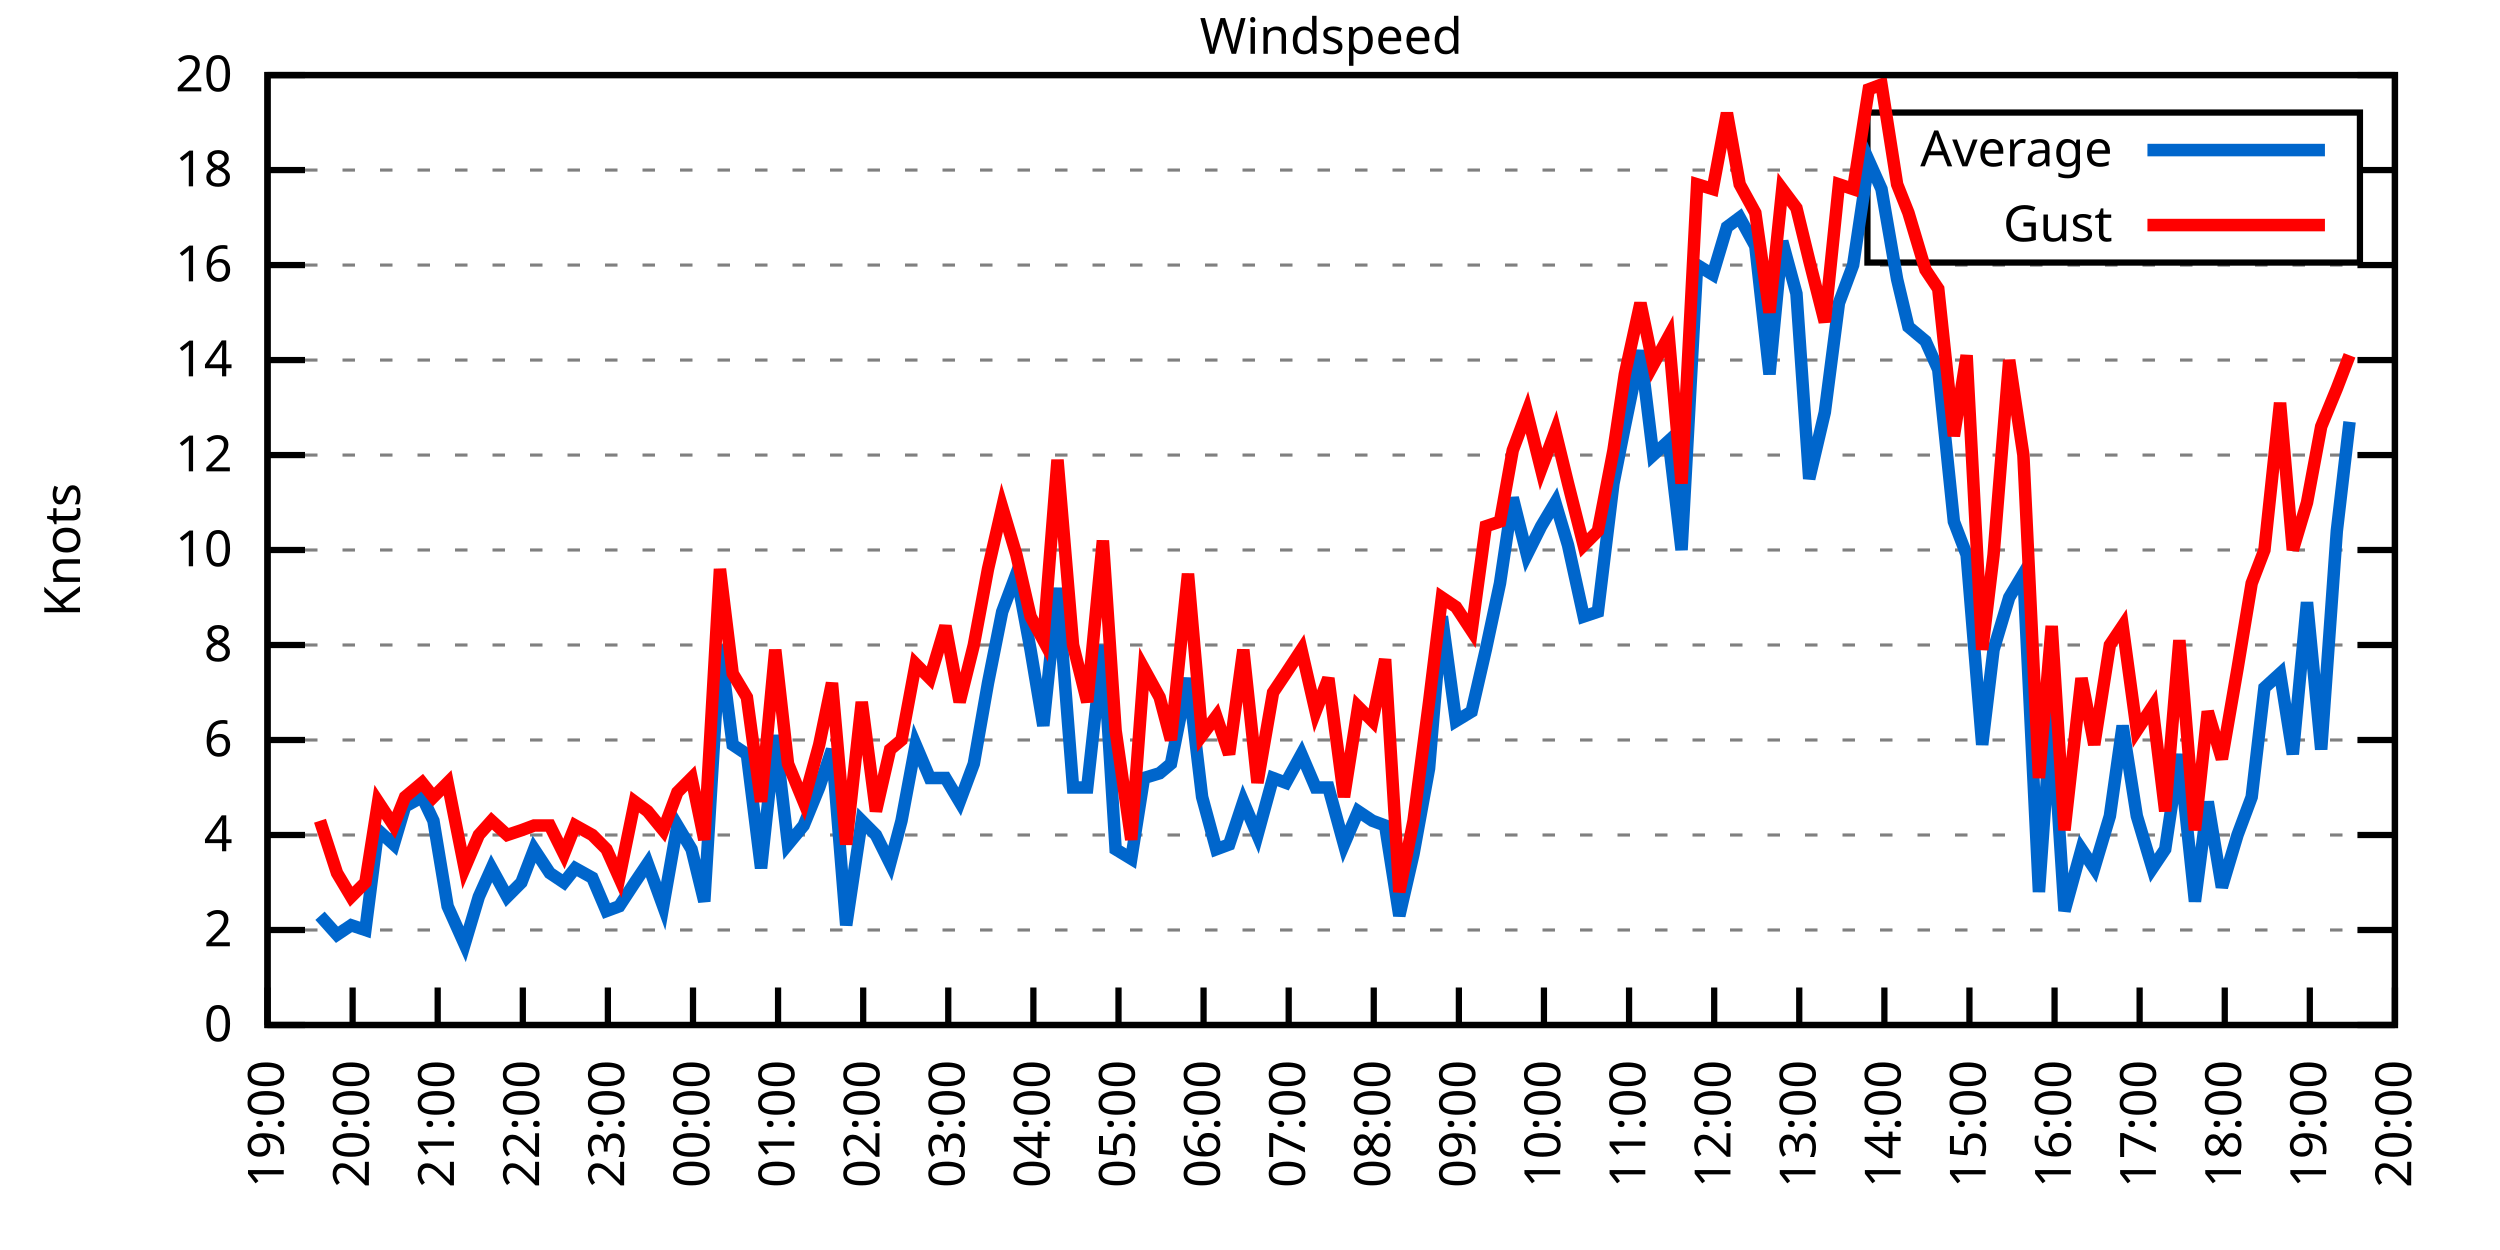
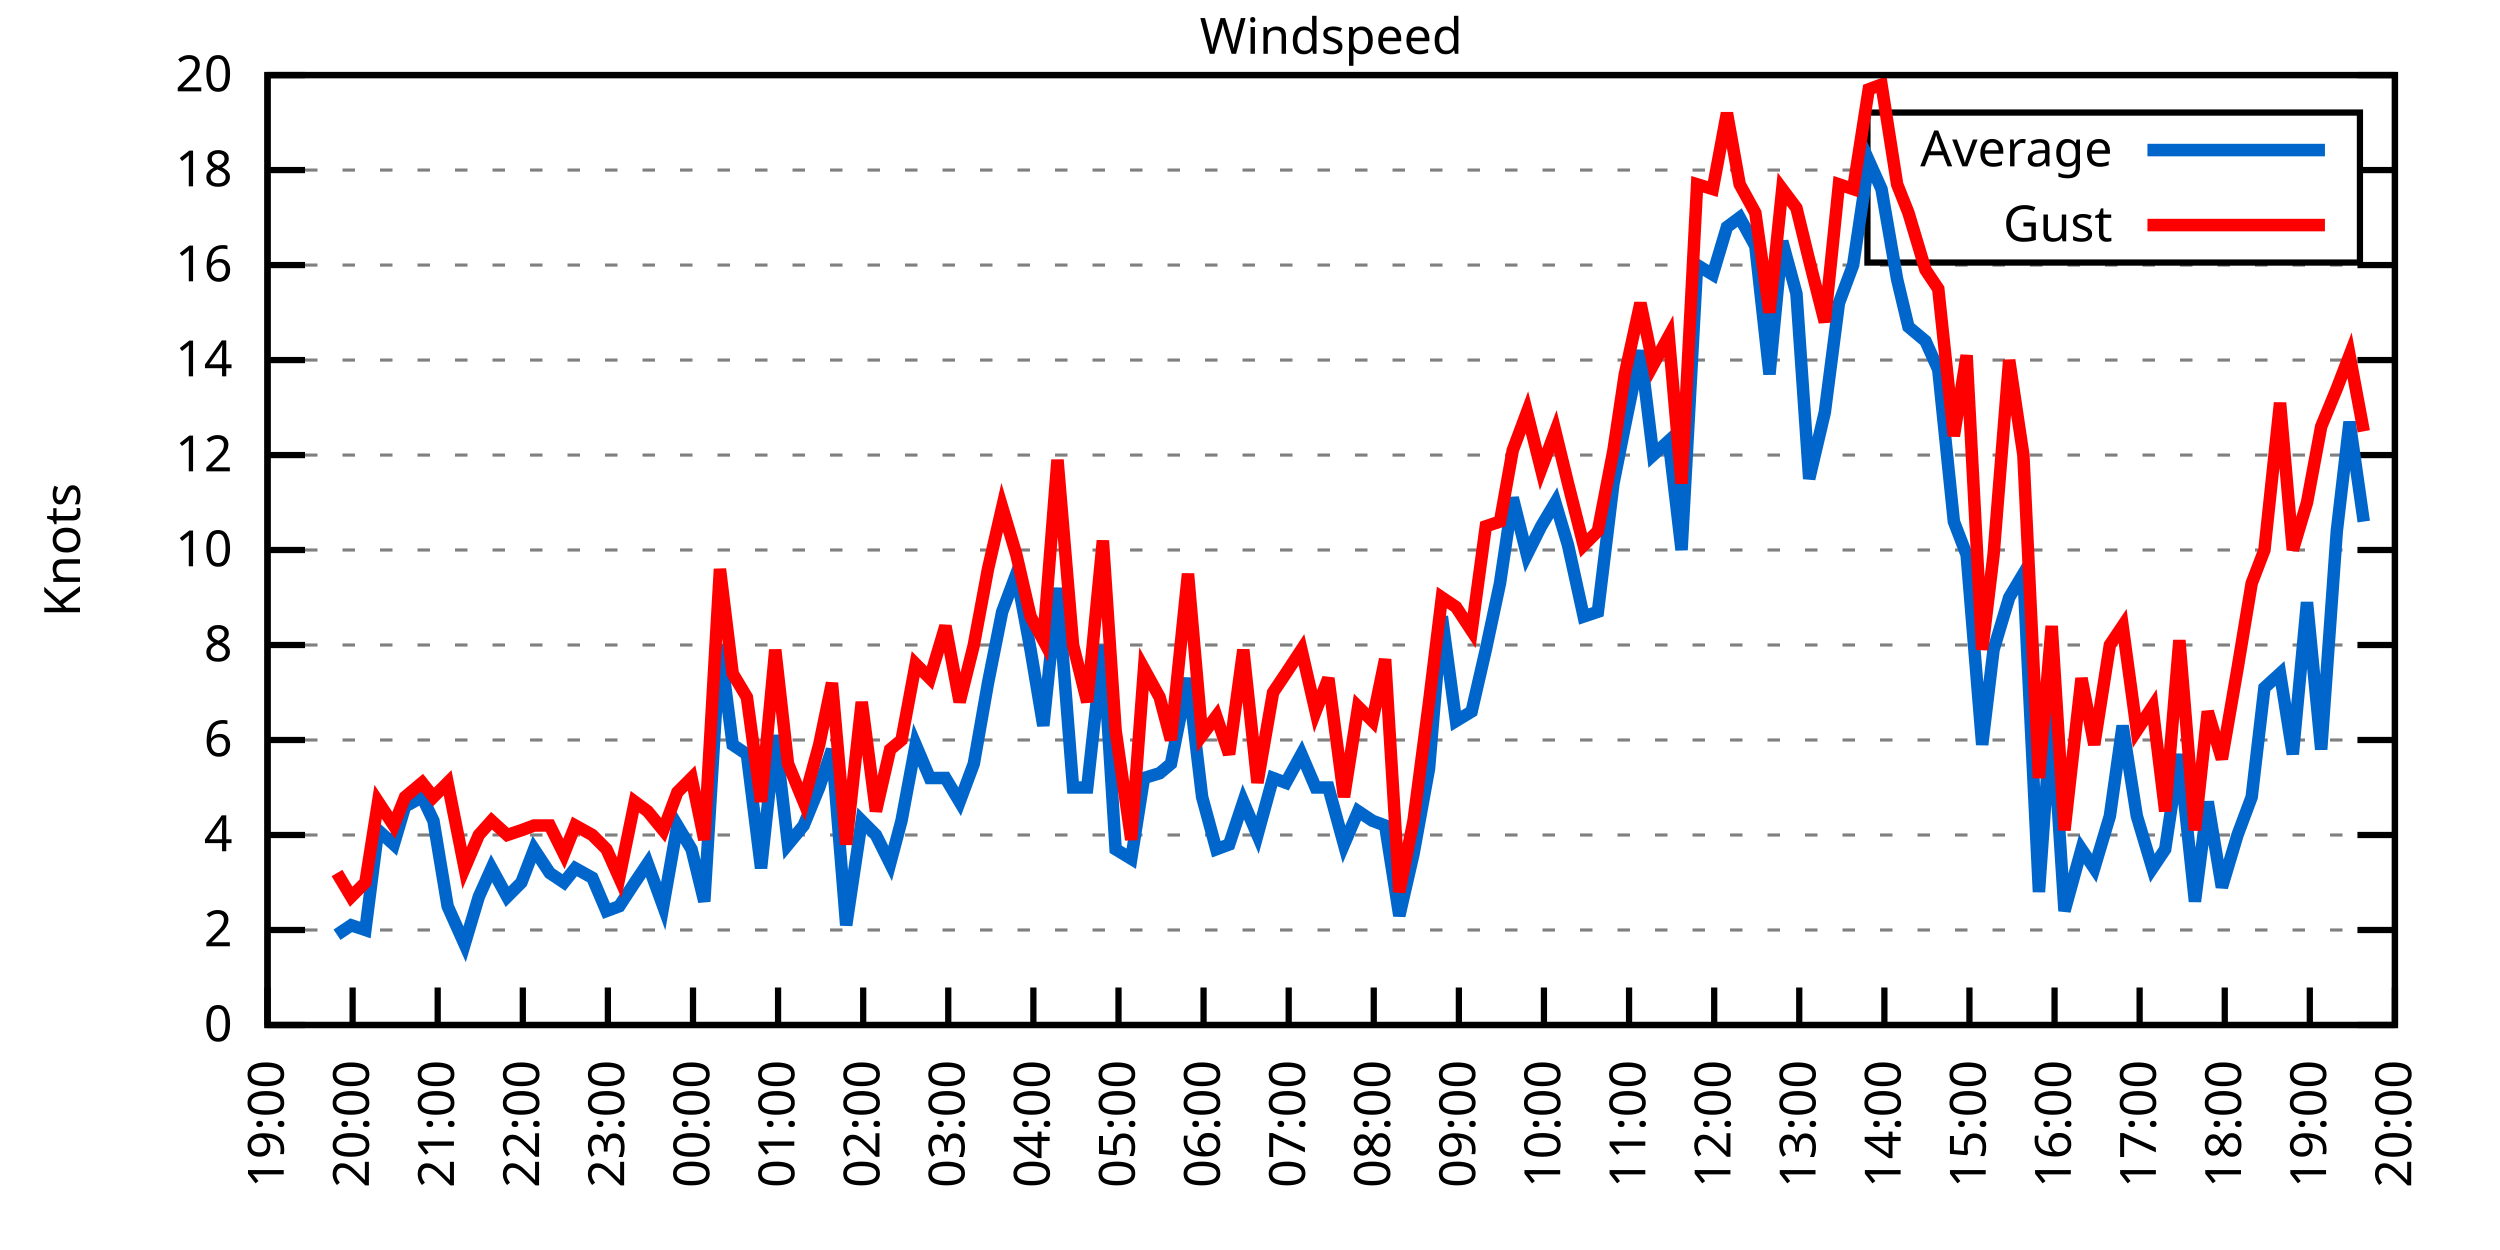
<svg xmlns="http://www.w3.org/2000/svg" xmlns:xlink="http://www.w3.org/1999/xlink" width="400" height="200" viewBox="0 0 400 200">
  <g id="gnuplot_canvas">
    <rect x="0" y="0" width="400" height="200" fill="none" />
    <defs>
      <circle id="gpDot" r="0.5" stroke-width="0.5" stroke="currentColor" />
      <path id="gpPt0" stroke-width="0.333" stroke="currentColor" d="M-1,0 h2 M0,-1 v2" />
      <path id="gpPt1" stroke-width="0.333" stroke="currentColor" d="M-1,-1 L1,1 M1,-1 L-1,1" />
      <path id="gpPt2" stroke-width="0.333" stroke="currentColor" d="M-1,0 L1,0 M0,-1 L0,1 M-1,-1 L1,1 M-1,1 L1,-1" />
      <rect id="gpPt3" stroke-width="0.333" stroke="currentColor" x="-1" y="-1" width="2" height="2" />
      <rect id="gpPt4" stroke-width="0.333" stroke="currentColor" fill="currentColor" x="-1" y="-1" width="2" height="2" />
      <circle id="gpPt5" stroke-width="0.333" stroke="currentColor" cx="0" cy="0" r="1" />
      <use xlink:href="#gpPt5" id="gpPt6" fill="currentColor" stroke="none" />
      <path id="gpPt7" stroke-width="0.333" stroke="currentColor" d="M0,-1.33 L-1.33,0.67 L1.33,0.67 z" />
      <use xlink:href="#gpPt7" id="gpPt8" fill="currentColor" stroke="none" />
      <use xlink:href="#gpPt7" id="gpPt9" stroke="currentColor" transform="rotate(180)" />
      <use xlink:href="#gpPt9" id="gpPt10" fill="currentColor" stroke="none" />
      <use xlink:href="#gpPt3" id="gpPt11" stroke="currentColor" transform="rotate(45)" />
      <use xlink:href="#gpPt11" id="gpPt12" fill="currentColor" stroke="none" />
      <path id="gpPt13" stroke-width="0.333" stroke="currentColor" d="M0,1.330 L1.265,0.411 L0.782,-1.067 L-0.782,-1.076 L-1.265,0.411 z" />
      <use xlink:href="#gpPt13" id="gpPt14" fill="currentColor" stroke="none" />
      <filter id="textbox" filterUnits="objectBoundingBox" x="0" y="0" height="1" width="1">
        <feFlood flood-color="white" flood-opacity="1" result="bgnd" />
        <feComposite in="SourceGraphic" in2="bgnd" operator="atop" />
      </filter>
      <filter id="greybox" filterUnits="objectBoundingBox" x="0" y="0" height="1" width="1">
        <feFlood flood-color="lightgrey" flood-opacity="1" result="grey" />
        <feComposite in="SourceGraphic" in2="grey" operator="atop" />
      </filter>
    </defs>
    <g fill="none" color="white" stroke="currentColor" stroke-width="1.00" stroke-linecap="butt" stroke-linejoin="miter">
</g>
    <g fill="none" color="black" stroke="currentColor" stroke-width="1.00" stroke-linecap="butt" stroke-linejoin="miter">
      <g stroke="none" shape-rendering="crispEdges">
        <polygon fill="rgb(255, 255, 255)" points="42.80,164.00 383.18,164.00 383.18,12.02 42.80,12.02 " />
      </g>
    </g>
    <g fill="none" color="black" stroke="currentColor" stroke-width="1.00" stroke-linecap="butt" stroke-linejoin="miter">
</g>
    <g fill="none" color="black" stroke="black" stroke-width="0.50" stroke-linecap="butt" stroke-linejoin="miter">
</g>
    <g fill="none" color="gray" stroke="currentColor" stroke-width="0.50" stroke-linecap="butt" stroke-linejoin="miter">
      <path stroke="gray" stroke-dasharray="2,4" class="gridline" d="M42.80,164.00 L383.19,164.00  " />
    </g>
    <g fill="none" color="gray" stroke="gray" stroke-width="1.00" stroke-linecap="butt" stroke-linejoin="miter">
</g>
    <g fill="none" color="black" stroke="currentColor" stroke-width="1.00" stroke-linecap="butt" stroke-linejoin="miter">
      <path stroke="black" d="M42.80,164.00 L48.80,164.00 M383.19,164.00 L377.19,164.00  " />
      <g transform="translate(37.20,166.60)" stroke="none" fill="black" font-family="Sans" font-size="8.00" text-anchor="end">
        <text>
          <tspan font-family="Sans"> 0</tspan>
        </text>
      </g>
    </g>
    <g fill="none" color="black" stroke="currentColor" stroke-width="1.00" stroke-linecap="butt" stroke-linejoin="miter">
</g>
    <g fill="none" color="black" stroke="black" stroke-width="0.50" stroke-linecap="butt" stroke-linejoin="miter">
</g>
    <g fill="none" color="gray" stroke="currentColor" stroke-width="0.50" stroke-linecap="butt" stroke-linejoin="miter">
      <path stroke="gray" stroke-dasharray="2,4" class="gridline" d="M42.80,148.80 L383.19,148.80  " />
    </g>
    <g fill="none" color="gray" stroke="gray" stroke-width="1.00" stroke-linecap="butt" stroke-linejoin="miter">
</g>
    <g fill="none" color="black" stroke="currentColor" stroke-width="1.00" stroke-linecap="butt" stroke-linejoin="miter">
      <path stroke="black" d="M42.80,148.80 L48.80,148.80 M383.19,148.80 L377.19,148.80  " />
      <g transform="translate(37.20,151.40)" stroke="none" fill="black" font-family="Sans" font-size="8.00" text-anchor="end">
        <text>
          <tspan font-family="Sans"> 2</tspan>
        </text>
      </g>
    </g>
    <g fill="none" color="black" stroke="currentColor" stroke-width="1.00" stroke-linecap="butt" stroke-linejoin="miter">
</g>
    <g fill="none" color="black" stroke="black" stroke-width="0.50" stroke-linecap="butt" stroke-linejoin="miter">
</g>
    <g fill="none" color="gray" stroke="currentColor" stroke-width="0.50" stroke-linecap="butt" stroke-linejoin="miter">
      <path stroke="gray" stroke-dasharray="2,4" class="gridline" d="M42.80,133.60 L383.19,133.60  " />
    </g>
    <g fill="none" color="gray" stroke="gray" stroke-width="1.00" stroke-linecap="butt" stroke-linejoin="miter">
</g>
    <g fill="none" color="black" stroke="currentColor" stroke-width="1.00" stroke-linecap="butt" stroke-linejoin="miter">
      <path stroke="black" d="M42.80,133.60 L48.80,133.60 M383.19,133.60 L377.19,133.60  " />
      <g transform="translate(37.20,136.20)" stroke="none" fill="black" font-family="Sans" font-size="8.00" text-anchor="end">
        <text>
          <tspan font-family="Sans"> 4</tspan>
        </text>
      </g>
    </g>
    <g fill="none" color="black" stroke="currentColor" stroke-width="1.00" stroke-linecap="butt" stroke-linejoin="miter">
</g>
    <g fill="none" color="black" stroke="black" stroke-width="0.50" stroke-linecap="butt" stroke-linejoin="miter">
</g>
    <g fill="none" color="gray" stroke="currentColor" stroke-width="0.50" stroke-linecap="butt" stroke-linejoin="miter">
      <path stroke="gray" stroke-dasharray="2,4" class="gridline" d="M42.80,118.40 L383.19,118.40  " />
    </g>
    <g fill="none" color="gray" stroke="gray" stroke-width="1.00" stroke-linecap="butt" stroke-linejoin="miter">
</g>
    <g fill="none" color="black" stroke="currentColor" stroke-width="1.00" stroke-linecap="butt" stroke-linejoin="miter">
      <path stroke="black" d="M42.80,118.40 L48.80,118.40 M383.19,118.40 L377.19,118.40  " />
      <g transform="translate(37.20,121.00)" stroke="none" fill="black" font-family="Sans" font-size="8.00" text-anchor="end">
        <text>
          <tspan font-family="Sans"> 6</tspan>
        </text>
      </g>
    </g>
    <g fill="none" color="black" stroke="currentColor" stroke-width="1.00" stroke-linecap="butt" stroke-linejoin="miter">
</g>
    <g fill="none" color="black" stroke="black" stroke-width="0.50" stroke-linecap="butt" stroke-linejoin="miter">
</g>
    <g fill="none" color="gray" stroke="currentColor" stroke-width="0.50" stroke-linecap="butt" stroke-linejoin="miter">
      <path stroke="gray" stroke-dasharray="2,4" class="gridline" d="M42.80,103.20 L383.19,103.20  " />
    </g>
    <g fill="none" color="gray" stroke="gray" stroke-width="1.00" stroke-linecap="butt" stroke-linejoin="miter">
</g>
    <g fill="none" color="black" stroke="currentColor" stroke-width="1.00" stroke-linecap="butt" stroke-linejoin="miter">
      <path stroke="black" d="M42.80,103.20 L48.80,103.20 M383.19,103.20 L377.19,103.20  " />
      <g transform="translate(37.20,105.80)" stroke="none" fill="black" font-family="Sans" font-size="8.00" text-anchor="end">
        <text>
          <tspan font-family="Sans"> 8</tspan>
        </text>
      </g>
    </g>
    <g fill="none" color="black" stroke="currentColor" stroke-width="1.00" stroke-linecap="butt" stroke-linejoin="miter">
</g>
    <g fill="none" color="black" stroke="black" stroke-width="0.50" stroke-linecap="butt" stroke-linejoin="miter">
</g>
    <g fill="none" color="gray" stroke="currentColor" stroke-width="0.50" stroke-linecap="butt" stroke-linejoin="miter">
      <path stroke="gray" stroke-dasharray="2,4" class="gridline" d="M42.80,88.00 L383.19,88.00  " />
    </g>
    <g fill="none" color="gray" stroke="gray" stroke-width="1.00" stroke-linecap="butt" stroke-linejoin="miter">
</g>
    <g fill="none" color="black" stroke="currentColor" stroke-width="1.00" stroke-linecap="butt" stroke-linejoin="miter">
      <path stroke="black" d="M42.80,88.00 L48.80,88.00 M383.19,88.00 L377.19,88.00  " />
      <g transform="translate(37.20,90.60)" stroke="none" fill="black" font-family="Sans" font-size="8.00" text-anchor="end">
        <text>
          <tspan font-family="Sans"> 10</tspan>
        </text>
      </g>
    </g>
    <g fill="none" color="black" stroke="currentColor" stroke-width="1.00" stroke-linecap="butt" stroke-linejoin="miter">
</g>
    <g fill="none" color="black" stroke="black" stroke-width="0.50" stroke-linecap="butt" stroke-linejoin="miter">
</g>
    <g fill="none" color="gray" stroke="currentColor" stroke-width="0.50" stroke-linecap="butt" stroke-linejoin="miter">
      <path stroke="gray" stroke-dasharray="2,4" class="gridline" d="M42.80,72.81 L383.19,72.81  " />
    </g>
    <g fill="none" color="gray" stroke="gray" stroke-width="1.00" stroke-linecap="butt" stroke-linejoin="miter">
</g>
    <g fill="none" color="black" stroke="currentColor" stroke-width="1.00" stroke-linecap="butt" stroke-linejoin="miter">
      <path stroke="black" d="M42.80,72.81 L48.80,72.81 M383.19,72.81 L377.19,72.81  " />
      <g transform="translate(37.20,75.41)" stroke="none" fill="black" font-family="Sans" font-size="8.00" text-anchor="end">
        <text>
          <tspan font-family="Sans"> 12</tspan>
        </text>
      </g>
    </g>
    <g fill="none" color="black" stroke="currentColor" stroke-width="1.00" stroke-linecap="butt" stroke-linejoin="miter">
</g>
    <g fill="none" color="black" stroke="black" stroke-width="0.50" stroke-linecap="butt" stroke-linejoin="miter">
</g>
    <g fill="none" color="gray" stroke="currentColor" stroke-width="0.50" stroke-linecap="butt" stroke-linejoin="miter">
      <path stroke="gray" stroke-dasharray="2,4" class="gridline" d="M42.80,57.61 L383.19,57.61  " />
    </g>
    <g fill="none" color="gray" stroke="gray" stroke-width="1.00" stroke-linecap="butt" stroke-linejoin="miter">
</g>
    <g fill="none" color="black" stroke="currentColor" stroke-width="1.00" stroke-linecap="butt" stroke-linejoin="miter">
      <path stroke="black" d="M42.80,57.61 L48.80,57.61 M383.19,57.61 L377.19,57.61  " />
      <g transform="translate(37.20,60.21)" stroke="none" fill="black" font-family="Sans" font-size="8.00" text-anchor="end">
        <text>
          <tspan font-family="Sans"> 14</tspan>
        </text>
      </g>
    </g>
    <g fill="none" color="black" stroke="currentColor" stroke-width="1.00" stroke-linecap="butt" stroke-linejoin="miter">
</g>
    <g fill="none" color="black" stroke="black" stroke-width="0.50" stroke-linecap="butt" stroke-linejoin="miter">
</g>
    <g fill="none" color="gray" stroke="currentColor" stroke-width="0.50" stroke-linecap="butt" stroke-linejoin="miter">
      <path stroke="gray" stroke-dasharray="2,4" class="gridline" d="M42.80,42.41 L383.19,42.41  " />
    </g>
    <g fill="none" color="gray" stroke="gray" stroke-width="1.00" stroke-linecap="butt" stroke-linejoin="miter">
</g>
    <g fill="none" color="black" stroke="currentColor" stroke-width="1.00" stroke-linecap="butt" stroke-linejoin="miter">
      <path stroke="black" d="M42.80,42.41 L48.80,42.41 M383.19,42.41 L377.19,42.41  " />
      <g transform="translate(37.20,45.01)" stroke="none" fill="black" font-family="Sans" font-size="8.00" text-anchor="end">
        <text>
          <tspan font-family="Sans"> 16</tspan>
        </text>
      </g>
    </g>
    <g fill="none" color="black" stroke="currentColor" stroke-width="1.00" stroke-linecap="butt" stroke-linejoin="miter">
</g>
    <g fill="none" color="black" stroke="black" stroke-width="0.50" stroke-linecap="butt" stroke-linejoin="miter">
</g>
    <g fill="none" color="gray" stroke="currentColor" stroke-width="0.50" stroke-linecap="butt" stroke-linejoin="miter">
      <path stroke="gray" stroke-dasharray="2,4" class="gridline" d="M42.80,27.21 L298.79,27.21 M377.59,27.21 L383.19,27.21  " />
    </g>
    <g fill="none" color="gray" stroke="gray" stroke-width="1.00" stroke-linecap="butt" stroke-linejoin="miter">
</g>
    <g fill="none" color="black" stroke="currentColor" stroke-width="1.00" stroke-linecap="butt" stroke-linejoin="miter">
      <path stroke="black" d="M42.80,27.21 L48.80,27.21 M383.19,27.21 L377.19,27.21  " />
      <g transform="translate(37.20,29.81)" stroke="none" fill="black" font-family="Sans" font-size="8.00" text-anchor="end">
        <text>
          <tspan font-family="Sans"> 18</tspan>
        </text>
      </g>
    </g>
    <g fill="none" color="black" stroke="currentColor" stroke-width="1.00" stroke-linecap="butt" stroke-linejoin="miter">
</g>
    <g fill="none" color="black" stroke="black" stroke-width="0.50" stroke-linecap="butt" stroke-linejoin="miter">
</g>
    <g fill="none" color="gray" stroke="currentColor" stroke-width="0.50" stroke-linecap="butt" stroke-linejoin="miter">
      <path stroke="gray" stroke-dasharray="2,4" class="gridline" d="M42.80,12.01 L383.19,12.01  " />
    </g>
    <g fill="none" color="gray" stroke="gray" stroke-width="1.00" stroke-linecap="butt" stroke-linejoin="miter">
</g>
    <g fill="none" color="black" stroke="currentColor" stroke-width="1.00" stroke-linecap="butt" stroke-linejoin="miter">
      <path stroke="black" d="M42.80,12.01 L48.80,12.01 M383.19,12.01 L377.19,12.01  " />
      <g transform="translate(37.20,14.61)" stroke="none" fill="black" font-family="Sans" font-size="8.00" text-anchor="end">
        <text>
          <tspan font-family="Sans"> 20</tspan>
        </text>
      </g>
    </g>
    <g fill="none" color="black" stroke="currentColor" stroke-width="1.00" stroke-linecap="butt" stroke-linejoin="miter">
      <path stroke="black" d="M42.80,164.00 L42.80,158.00  " />
      <g transform="translate(45.40,169.60) rotate(270.00)" stroke="none" fill="black" font-family="Sans" font-size="8.00" text-anchor="end">
        <text>
          <tspan font-family="Sans">19:00</tspan>
        </text>
      </g>
    </g>
    <g fill="none" color="black" stroke="currentColor" stroke-width="1.00" stroke-linecap="butt" stroke-linejoin="miter">
      <path stroke="black" d="M56.42,164.00 L56.42,158.00  " />
      <g transform="translate(59.02,169.60) rotate(270.00)" stroke="none" fill="black" font-family="Sans" font-size="8.00" text-anchor="end">
        <text>
          <tspan font-family="Sans">20:00</tspan>
        </text>
      </g>
    </g>
    <g fill="none" color="black" stroke="currentColor" stroke-width="1.00" stroke-linecap="butt" stroke-linejoin="miter">
      <path stroke="black" d="M70.03,164.00 L70.03,158.00  " />
      <g transform="translate(72.63,169.60) rotate(270.00)" stroke="none" fill="black" font-family="Sans" font-size="8.00" text-anchor="end">
        <text>
          <tspan font-family="Sans">21:00</tspan>
        </text>
      </g>
    </g>
    <g fill="none" color="black" stroke="currentColor" stroke-width="1.00" stroke-linecap="butt" stroke-linejoin="miter">
      <path stroke="black" d="M83.65,164.00 L83.65,158.00  " />
      <g transform="translate(86.25,169.60) rotate(270.00)" stroke="none" fill="black" font-family="Sans" font-size="8.00" text-anchor="end">
        <text>
          <tspan font-family="Sans">22:00</tspan>
        </text>
      </g>
    </g>
    <g fill="none" color="black" stroke="currentColor" stroke-width="1.00" stroke-linecap="butt" stroke-linejoin="miter">
      <path stroke="black" d="M97.26,164.00 L97.26,158.00  " />
      <g transform="translate(99.86,169.60) rotate(270.00)" stroke="none" fill="black" font-family="Sans" font-size="8.00" text-anchor="end">
        <text>
          <tspan font-family="Sans">23:00</tspan>
        </text>
      </g>
    </g>
    <g fill="none" color="black" stroke="currentColor" stroke-width="1.00" stroke-linecap="butt" stroke-linejoin="miter">
      <path stroke="black" d="M110.88,164.00 L110.88,158.00  " />
      <g transform="translate(113.48,169.60) rotate(270.00)" stroke="none" fill="black" font-family="Sans" font-size="8.00" text-anchor="end">
        <text>
          <tspan font-family="Sans">00:00</tspan>
        </text>
      </g>
    </g>
    <g fill="none" color="black" stroke="currentColor" stroke-width="1.00" stroke-linecap="butt" stroke-linejoin="miter">
      <path stroke="black" d="M124.49,164.00 L124.49,158.00  " />
      <g transform="translate(127.09,169.60) rotate(270.00)" stroke="none" fill="black" font-family="Sans" font-size="8.00" text-anchor="end">
        <text>
          <tspan font-family="Sans">01:00</tspan>
        </text>
      </g>
    </g>
    <g fill="none" color="black" stroke="currentColor" stroke-width="1.00" stroke-linecap="butt" stroke-linejoin="miter">
      <path stroke="black" d="M138.11,164.00 L138.11,158.00  " />
      <g transform="translate(140.71,169.60) rotate(270.00)" stroke="none" fill="black" font-family="Sans" font-size="8.00" text-anchor="end">
        <text>
          <tspan font-family="Sans">02:00</tspan>
        </text>
      </g>
    </g>
    <g fill="none" color="black" stroke="currentColor" stroke-width="1.00" stroke-linecap="butt" stroke-linejoin="miter">
      <path stroke="black" d="M151.72,164.00 L151.72,158.00  " />
      <g transform="translate(154.32,169.60) rotate(270.00)" stroke="none" fill="black" font-family="Sans" font-size="8.00" text-anchor="end">
        <text>
          <tspan font-family="Sans">03:00</tspan>
        </text>
      </g>
    </g>
    <g fill="none" color="black" stroke="currentColor" stroke-width="1.00" stroke-linecap="butt" stroke-linejoin="miter">
      <path stroke="black" d="M165.34,164.00 L165.34,158.00  " />
      <g transform="translate(167.94,169.60) rotate(270.00)" stroke="none" fill="black" font-family="Sans" font-size="8.00" text-anchor="end">
        <text>
          <tspan font-family="Sans">04:00</tspan>
        </text>
      </g>
    </g>
    <g fill="none" color="black" stroke="currentColor" stroke-width="1.00" stroke-linecap="butt" stroke-linejoin="miter">
      <path stroke="black" d="M178.96,164.00 L178.96,158.00  " />
      <g transform="translate(181.56,169.60) rotate(270.00)" stroke="none" fill="black" font-family="Sans" font-size="8.00" text-anchor="end">
        <text>
          <tspan font-family="Sans">05:00</tspan>
        </text>
      </g>
    </g>
    <g fill="none" color="black" stroke="currentColor" stroke-width="1.00" stroke-linecap="butt" stroke-linejoin="miter">
      <path stroke="black" d="M192.57,164.00 L192.57,158.00  " />
      <g transform="translate(195.17,169.60) rotate(270.00)" stroke="none" fill="black" font-family="Sans" font-size="8.00" text-anchor="end">
        <text>
          <tspan font-family="Sans">06:00</tspan>
        </text>
      </g>
    </g>
    <g fill="none" color="black" stroke="currentColor" stroke-width="1.00" stroke-linecap="butt" stroke-linejoin="miter">
      <path stroke="black" d="M206.19,164.00 L206.19,158.00  " />
      <g transform="translate(208.79,169.60) rotate(270.00)" stroke="none" fill="black" font-family="Sans" font-size="8.00" text-anchor="end">
        <text>
          <tspan font-family="Sans">07:00</tspan>
        </text>
      </g>
    </g>
    <g fill="none" color="black" stroke="currentColor" stroke-width="1.00" stroke-linecap="butt" stroke-linejoin="miter">
      <path stroke="black" d="M219.80,164.00 L219.80,158.00  " />
      <g transform="translate(222.40,169.60) rotate(270.00)" stroke="none" fill="black" font-family="Sans" font-size="8.00" text-anchor="end">
        <text>
          <tspan font-family="Sans">08:00</tspan>
        </text>
      </g>
    </g>
    <g fill="none" color="black" stroke="currentColor" stroke-width="1.00" stroke-linecap="butt" stroke-linejoin="miter">
      <path stroke="black" d="M233.42,164.00 L233.42,158.00  " />
      <g transform="translate(236.02,169.60) rotate(270.00)" stroke="none" fill="black" font-family="Sans" font-size="8.00" text-anchor="end">
        <text>
          <tspan font-family="Sans">09:00</tspan>
        </text>
      </g>
    </g>
    <g fill="none" color="black" stroke="currentColor" stroke-width="1.00" stroke-linecap="butt" stroke-linejoin="miter">
      <path stroke="black" d="M247.03,164.00 L247.03,158.00  " />
      <g transform="translate(249.63,169.60) rotate(270.00)" stroke="none" fill="black" font-family="Sans" font-size="8.00" text-anchor="end">
        <text>
          <tspan font-family="Sans">10:00</tspan>
        </text>
      </g>
    </g>
    <g fill="none" color="black" stroke="currentColor" stroke-width="1.00" stroke-linecap="butt" stroke-linejoin="miter">
      <path stroke="black" d="M260.65,164.00 L260.65,158.00  " />
      <g transform="translate(263.25,169.60) rotate(270.00)" stroke="none" fill="black" font-family="Sans" font-size="8.00" text-anchor="end">
        <text>
          <tspan font-family="Sans">11:00</tspan>
        </text>
      </g>
    </g>
    <g fill="none" color="black" stroke="currentColor" stroke-width="1.00" stroke-linecap="butt" stroke-linejoin="miter">
      <path stroke="black" d="M274.27,164.00 L274.27,158.00  " />
      <g transform="translate(276.87,169.60) rotate(270.00)" stroke="none" fill="black" font-family="Sans" font-size="8.00" text-anchor="end">
        <text>
          <tspan font-family="Sans">12:00</tspan>
        </text>
      </g>
    </g>
    <g fill="none" color="black" stroke="currentColor" stroke-width="1.00" stroke-linecap="butt" stroke-linejoin="miter">
      <path stroke="black" d="M287.88,164.00 L287.88,158.00  " />
      <g transform="translate(290.48,169.60) rotate(270.00)" stroke="none" fill="black" font-family="Sans" font-size="8.00" text-anchor="end">
        <text>
          <tspan font-family="Sans">13:00</tspan>
        </text>
      </g>
    </g>
    <g fill="none" color="black" stroke="currentColor" stroke-width="1.00" stroke-linecap="butt" stroke-linejoin="miter">
      <path stroke="black" d="M301.50,164.00 L301.50,158.00  " />
      <g transform="translate(304.10,169.60) rotate(270.00)" stroke="none" fill="black" font-family="Sans" font-size="8.00" text-anchor="end">
        <text>
          <tspan font-family="Sans">14:00</tspan>
        </text>
      </g>
    </g>
    <g fill="none" color="black" stroke="currentColor" stroke-width="1.00" stroke-linecap="butt" stroke-linejoin="miter">
      <path stroke="black" d="M315.11,164.00 L315.11,158.00  " />
      <g transform="translate(317.71,169.60) rotate(270.00)" stroke="none" fill="black" font-family="Sans" font-size="8.00" text-anchor="end">
        <text>
          <tspan font-family="Sans">15:00</tspan>
        </text>
      </g>
    </g>
    <g fill="none" color="black" stroke="currentColor" stroke-width="1.00" stroke-linecap="butt" stroke-linejoin="miter">
      <path stroke="black" d="M328.73,164.00 L328.73,158.00  " />
      <g transform="translate(331.33,169.60) rotate(270.00)" stroke="none" fill="black" font-family="Sans" font-size="8.00" text-anchor="end">
        <text>
          <tspan font-family="Sans">16:00</tspan>
        </text>
      </g>
    </g>
    <g fill="none" color="black" stroke="currentColor" stroke-width="1.00" stroke-linecap="butt" stroke-linejoin="miter">
      <path stroke="black" d="M342.34,164.00 L342.34,158.00  " />
      <g transform="translate(344.94,169.60) rotate(270.00)" stroke="none" fill="black" font-family="Sans" font-size="8.00" text-anchor="end">
        <text>
          <tspan font-family="Sans">17:00</tspan>
        </text>
      </g>
    </g>
    <g fill="none" color="black" stroke="currentColor" stroke-width="1.00" stroke-linecap="butt" stroke-linejoin="miter">
      <path stroke="black" d="M355.96,164.00 L355.96,158.00  " />
      <g transform="translate(358.56,169.60) rotate(270.00)" stroke="none" fill="black" font-family="Sans" font-size="8.00" text-anchor="end">
        <text>
          <tspan font-family="Sans">18:00</tspan>
        </text>
      </g>
    </g>
    <g fill="none" color="black" stroke="currentColor" stroke-width="1.00" stroke-linecap="butt" stroke-linejoin="miter">
      <path stroke="black" d="M369.57,164.00 L369.57,158.00  " />
      <g transform="translate(372.17,169.60) rotate(270.00)" stroke="none" fill="black" font-family="Sans" font-size="8.00" text-anchor="end">
        <text>
          <tspan font-family="Sans">19:00</tspan>
        </text>
      </g>
    </g>
    <g fill="none" color="black" stroke="currentColor" stroke-width="1.00" stroke-linecap="butt" stroke-linejoin="miter">
      <path stroke="black" d="M383.19,164.00 L383.19,158.00  " />
      <g transform="translate(385.79,169.60) rotate(270.00)" stroke="none" fill="black" font-family="Sans" font-size="8.00" text-anchor="end">
        <text>
          <tspan font-family="Sans">20:00</tspan>
        </text>
      </g>
    </g>
    <g fill="none" color="black" stroke="currentColor" stroke-width="1.00" stroke-linecap="butt" stroke-linejoin="miter">
</g>
    <g fill="none" color="black" stroke="currentColor" stroke-width="1.00" stroke-linecap="butt" stroke-linejoin="miter">
      <path stroke="black" d="M42.80,12.01 L42.80,164.00 L383.19,164.00 L383.19,12.01 L42.80,12.01 Z  " />
    </g>
    <g fill="none" color="black" stroke="currentColor" stroke-width="1.00" stroke-linecap="butt" stroke-linejoin="miter">
</g>
    <g fill="none" color="black" stroke="currentColor" stroke-width="1.00" stroke-linecap="butt" stroke-linejoin="miter">
      <path stroke="black" d="M298.79,42.01 L298.79,18.01 L377.59,18.01 L377.59,42.01 L298.79,42.01 Z  " />
    </g>
    <g id="Windspeed_plot_1">
      <g fill="none" color="white" stroke="black" stroke-width="2.00" stroke-linecap="butt" stroke-linejoin="miter">
</g>
      <g fill="none" color="black" stroke="currentColor" stroke-width="2.00" stroke-linecap="butt" stroke-linejoin="miter">
        <g transform="translate(337.99,26.61)" stroke="none" fill="black" font-family="Sans" font-size="8.00" text-anchor="end">
          <text>
            <tspan font-family="Sans">Average</tspan>
          </text>
        </g>
      </g>
      <g fill="none" color="black" stroke="currentColor" stroke-width="2.00" stroke-linecap="butt" stroke-linejoin="miter">
-         <path stroke="rgb(  0, 102, 204)" d="M343.59,24.01 L371.99,24.01 M51.20,146.52 L53.92,149.56 L56.19,148.04 L58.46,148.80 L60.50,132.84 L63.00,135.12   L64.81,129.04 L67.54,127.52 L69.35,131.32 L71.62,145.00 L74.34,151.08 L76.61,143.48 L78.65,138.92 L81.15,143.48   L83.42,141.20 L85.46,135.88 L87.96,139.68 L90.23,141.20 L92.04,138.92 L94.77,140.44 L97.04,145.76 L99.08,145.00   L101.57,141.20 L103.62,138.16 L106.11,145.00 L108.38,132.08 L110.65,135.88 L112.69,144.24 L115.19,103.20 L117.23,119.16   L119.50,120.68 L121.77,138.92 L124.04,117.64 L126.08,135.12 L128.58,132.08 L131.07,126.00 L133.12,119.92 L135.39,148.04   L137.88,131.32 L140.15,133.60 L142.42,138.16 L144.24,131.32 L146.51,119.16 L148.77,124.48 L151.27,124.48 L153.54,128.28   L155.81,122.20 L158.08,109.28 L160.35,97.88 L162.62,91.80 L164.89,103.96 L166.93,116.12 L169.20,94.08 L171.69,126.00   L173.96,126.00 L176.46,103.20 L178.50,135.88 L181.00,137.40 L183.04,124.48 L185.54,123.72 L187.35,122.20 L190.08,108.52   L192.34,127.52 L194.61,135.88 L196.66,135.12 L198.93,128.28 L201.19,133.60 L203.69,124.48 L205.73,125.24 L208.23,120.68   L210.50,126.00 L212.54,126.00 L215.04,135.12 L217.31,129.80 L219.58,131.32 L221.62,132.08 L223.89,146.52 L226.16,136.64   L228.65,122.96 L230.70,98.64 L232.96,115.36 L235.46,113.84 L237.73,103.96 L240.00,93.32 L242.04,79.65 L244.31,88.76   L246.58,84.21 L248.85,80.41 L250.89,87.25 L253.39,98.64 L255.66,97.88 L258.15,77.37 L259.97,68.25 L262.47,56.09   L264.51,72.81 L267.00,70.53 L269.05,88.00 L271.54,42.41 L274.04,43.93 L276.31,36.33 L278.35,34.81 L280.85,39.37   L283.12,59.89 L285.16,38.61 L287.43,46.97 L289.47,76.61 L291.97,65.97 L294.23,48.49 L296.50,42.41 L299.00,25.69   L301.04,30.25 L303.54,44.69 L305.35,52.29 L308.08,54.57 L310.12,59.13 L312.62,83.45 L314.66,88.76 L317.15,119.16   L318.97,103.96 L321.47,95.60 L323.74,91.80 L326.23,142.72 L328.27,113.84 L330.32,145.76 L333.04,135.88 L335.08,138.92   L337.58,130.56 L339.62,116.12 L341.89,130.56 L344.39,138.92 L346.43,135.88 L348.70,120.68 L351.19,144.24 L353.24,128.28   L355.50,141.96 L358.00,133.60 L360.27,127.52 L362.31,110.04 L364.81,107.76 L366.85,120.68 L369.12,96.36 L371.39,119.92   L373.89,84.97 L375.93,67.49  " />
+         <path stroke="rgb(  0, 102, 204)" d="M343.59,24.01 L371.99,24.01 M53.92,149.56 L56.19,148.04 L58.46,148.80 L60.50,132.84 L63.00,135.12 L64.81,129.04   L67.54,127.52 L69.35,131.32 L71.62,145.00 L74.34,151.08 L76.61,143.48 L78.65,138.92 L81.15,143.48 L83.42,141.20   L85.46,135.88 L87.96,139.68 L90.23,141.20 L92.04,138.92 L94.77,140.44 L97.04,145.76 L99.08,145.00 L101.57,141.20   L103.62,138.16 L106.11,145.00 L108.38,132.08 L110.65,135.88 L112.69,144.24 L115.19,103.20 L117.23,119.16 L119.50,120.68   L121.77,138.92 L124.04,117.64 L126.08,135.12 L128.58,132.08 L131.07,126.00 L133.12,119.92 L135.39,148.04 L137.88,131.32   L140.15,133.60 L142.42,138.16 L144.24,131.32 L146.51,119.16 L148.77,124.48 L151.27,124.48 L153.54,128.28 L155.81,122.20   L158.08,109.28 L160.35,97.88 L162.62,91.80 L164.89,103.96 L166.93,116.12 L169.20,94.08 L171.69,126.00 L173.96,126.00   L176.46,103.20 L178.50,135.88 L181.00,137.40 L183.04,124.48 L185.54,123.72 L187.35,122.20 L190.08,108.52 L192.34,127.52   L194.61,135.88 L196.66,135.12 L198.93,128.28 L201.19,133.60 L203.69,124.48 L205.73,125.24 L208.23,120.68 L210.50,126.00   L212.54,126.00 L215.04,135.12 L217.31,129.80 L219.58,131.32 L221.62,132.08 L223.89,146.52 L226.16,136.64 L228.65,122.96   L230.70,98.64 L232.96,115.36 L235.46,113.84 L237.73,103.96 L240.00,93.32 L242.04,79.65 L244.31,88.76 L246.58,84.21   L248.85,80.41 L250.89,87.25 L253.39,98.64 L255.66,97.88 L258.15,77.37 L259.97,68.25 L262.47,56.09 L264.51,72.81   L267.00,70.53 L269.05,88.00 L271.54,42.41 L274.04,43.93 L276.31,36.33 L278.35,34.81 L280.85,39.37 L283.12,59.89   L285.16,38.61 L287.43,46.97 L289.47,76.61 L291.97,65.97 L294.23,48.49 L296.50,42.41 L299.00,25.69 L301.04,30.25   L303.54,44.69 L305.35,52.29 L308.08,54.57 L310.12,59.13 L312.62,83.45 L314.66,88.76 L317.15,119.16 L318.97,103.96   L321.47,95.60 L323.74,91.80 L326.23,142.72 L328.27,113.84 L330.32,145.76 L333.04,135.88 L335.08,138.92 L337.58,130.56   L339.62,116.12 L341.89,130.56 L344.39,138.92 L346.43,135.88 L348.70,120.68 L351.19,144.24 L353.24,128.28 L355.50,141.96   L358.00,133.60 L360.27,127.52 L362.31,110.04 L364.81,107.76 L366.85,120.68 L369.12,96.36 L371.39,119.92 L373.89,84.97   L375.93,67.49 L378.20,83.45  " />
      </g>
    </g>
    <g id="Windspeed_plot_2">
      <g fill="none" color="black" stroke="currentColor" stroke-width="2.00" stroke-linecap="butt" stroke-linejoin="miter">
        <g transform="translate(337.99,38.61)" stroke="none" fill="black" font-family="Sans" font-size="8.00" text-anchor="end">
          <text>
            <tspan font-family="Sans">Gust</tspan>
          </text>
        </g>
      </g>
      <g fill="none" color="black" stroke="currentColor" stroke-width="2.00" stroke-linecap="butt" stroke-linejoin="miter">
-         <path stroke="rgb(255,   0,   0)" d="M343.59,36.01 L371.99,36.01 M51.20,131.32 L53.92,139.68 L56.19,143.48 L58.46,141.20 L60.50,128.28 L63.00,132.08   L64.81,127.52 L67.54,125.24 L69.35,127.52 L71.62,125.24 L74.34,138.92 L76.61,133.60 L78.65,131.32 L81.15,133.60   L83.42,132.84 L85.46,132.08 L87.96,132.08 L90.23,136.64 L92.04,132.08 L94.77,133.60 L97.04,135.88 L99.08,140.44   L101.57,128.28 L103.62,129.80 L106.11,132.84 L108.38,126.76 L110.65,124.48 L112.69,134.36 L115.19,91.04 L117.23,107.76   L119.50,111.56 L121.77,128.28 L124.04,103.96 L126.08,122.20 L128.58,128.28 L131.07,119.16 L133.12,109.28 L135.39,135.12   L137.88,112.32 L140.15,129.80 L142.42,119.92 L144.24,118.40 L146.51,106.24 L148.77,108.52 L151.27,100.16 L153.54,112.32   L155.81,103.20 L158.08,91.04 L160.35,81.17 L162.62,88.76 L164.89,98.64 L166.93,102.44 L169.20,73.57 L171.69,103.20   L173.96,112.32 L176.46,86.49 L178.50,116.88 L181.00,134.36 L183.04,107.00 L185.54,111.56 L187.35,118.40 L190.08,91.80   L192.34,117.64 L194.61,114.60 L196.66,120.68 L198.93,103.96 L201.19,125.24 L203.69,110.80 L205.73,107.76 L208.23,103.96   L210.50,113.84 L212.54,108.52 L215.04,127.52 L217.31,113.08 L219.58,115.36 L221.62,105.48 L223.89,142.72 L226.16,131.32   L228.65,112.32 L230.70,95.60 L232.96,97.12 L235.46,100.92 L237.73,84.21 L240.00,83.45 L242.04,72.05 L244.31,65.97   L246.58,75.09 L248.85,69.01 L250.89,77.37 L253.39,87.25 L255.66,84.97 L258.15,72.05 L259.97,59.89 L262.47,48.49   L264.51,58.37 L267.00,53.81 L269.05,77.37 L271.54,29.49 L274.04,30.25 L276.31,18.09 L278.35,29.49 L280.85,34.05   L283.12,50.01 L285.16,30.25 L287.43,33.29 L289.47,41.65 L291.97,51.53 L294.23,29.49 L296.50,30.25 L299.00,14.29   L301.04,13.53 L303.54,29.49 L305.35,34.05 L308.08,43.17 L310.12,46.21 L312.62,69.77 L314.66,56.85 L317.15,103.96   L318.97,88.76 L321.47,57.61 L323.74,72.81 L326.23,124.48 L328.27,100.16 L330.32,132.84 L333.04,108.52 L335.08,119.16   L337.58,103.20 L339.62,100.16 L341.89,116.88 L344.39,113.08 L346.43,129.80 L348.70,102.44 L351.19,132.84 L353.24,113.84   L355.50,121.44 L358.00,107.00 L360.27,93.32 L362.31,88.00 L364.81,64.45 L366.85,88.00 L369.12,80.41 L371.39,68.25   L373.89,62.17 L375.93,56.85  " />
+         <path stroke="rgb(255,   0,   0)" d="M343.59,36.01 L371.99,36.01 M53.92,139.68 L56.19,143.48 L58.46,141.20 L60.50,128.28 L63.00,132.08 L64.81,127.52   L67.54,125.24 L69.35,127.52 L71.62,125.24 L74.34,138.92 L76.61,133.60 L78.65,131.32 L81.15,133.60 L83.42,132.84   L85.46,132.08 L87.96,132.08 L90.23,136.64 L92.04,132.08 L94.77,133.60 L97.04,135.88 L99.08,140.44 L101.57,128.28   L103.62,129.80 L106.11,132.84 L108.38,126.76 L110.65,124.48 L112.69,134.36 L115.19,91.04 L117.23,107.76 L119.50,111.56   L121.77,128.28 L124.04,103.96 L126.08,122.20 L128.58,128.28 L131.07,119.16 L133.12,109.28 L135.39,135.12 L137.88,112.32   L140.15,129.80 L142.42,119.92 L144.24,118.40 L146.51,106.24 L148.77,108.52 L151.27,100.16 L153.54,112.32 L155.81,103.20   L158.08,91.04 L160.35,81.17 L162.62,88.76 L164.89,98.64 L166.93,102.44 L169.20,73.57 L171.69,103.20 L173.96,112.32   L176.46,86.49 L178.50,116.88 L181.00,134.36 L183.04,107.00 L185.54,111.56 L187.35,118.40 L190.08,91.80 L192.34,117.64   L194.61,114.60 L196.66,120.68 L198.93,103.96 L201.19,125.24 L203.69,110.80 L205.73,107.76 L208.23,103.96 L210.50,113.84   L212.54,108.52 L215.04,127.52 L217.31,113.08 L219.58,115.36 L221.62,105.48 L223.89,142.72 L226.16,131.32 L228.65,112.32   L230.70,95.60 L232.96,97.12 L235.46,100.92 L237.73,84.21 L240.00,83.45 L242.04,72.05 L244.31,65.97 L246.58,75.09   L248.85,69.01 L250.89,77.37 L253.39,87.25 L255.66,84.97 L258.15,72.05 L259.97,59.89 L262.47,48.49 L264.51,58.37   L267.00,53.81 L269.05,77.37 L271.54,29.49 L274.04,30.25 L276.31,18.09 L278.35,29.49 L280.85,34.05 L283.12,50.01   L285.16,30.25 L287.43,33.29 L289.47,41.65 L291.97,51.53 L294.23,29.49 L296.50,30.25 L299.00,14.29 L301.04,13.53   L303.54,29.49 L305.35,34.05 L308.08,43.17 L310.12,46.21 L312.62,69.77 L314.66,56.85 L317.15,103.96 L318.97,88.76   L321.47,57.61 L323.74,72.81 L326.23,124.48 L328.27,100.16 L330.32,132.84 L333.04,108.52 L335.08,119.16 L337.58,103.20   L339.62,100.16 L341.89,116.88 L344.39,113.08 L346.43,129.80 L348.70,102.44 L351.19,132.84 L353.24,113.84 L355.50,121.44   L358.00,107.00 L360.27,93.32 L362.31,88.00 L364.81,64.45 L366.85,88.00 L369.12,80.41 L371.39,68.25 L373.89,62.17   L375.93,56.85 L378.20,69.01  " />
      </g>
    </g>
    <g fill="none" color="black" stroke="currentColor" stroke-width="2.00" stroke-linecap="butt" stroke-linejoin="miter">
</g>
    <g fill="none" color="black" stroke="black" stroke-width="1.00" stroke-linecap="butt" stroke-linejoin="miter">
</g>
    <g fill="none" color="black" stroke="currentColor" stroke-width="1.00" stroke-linecap="butt" stroke-linejoin="miter">
      <path stroke="black" d="M42.80,12.01 L42.80,164.00 L383.19,164.00 L383.19,12.01 L42.80,12.01 Z  " />
      <g transform="translate(12.80,88.01) rotate(270.00)" stroke="none" fill="black" font-family="Sans" font-size="8.00" text-anchor="middle">
        <text>
          <tspan font-family="Sans">Knots</tspan>
        </text>
      </g>
    </g>
    <g fill="none" color="black" stroke="currentColor" stroke-width="1.00" stroke-linecap="butt" stroke-linejoin="miter">
</g>
    <g fill="none" color="black" stroke="currentColor" stroke-width="1.00" stroke-linecap="butt" stroke-linejoin="miter">
      <g transform="translate(212.99,8.61)" stroke="none" fill="black" font-family="Sans" font-size="8.00" text-anchor="middle">
        <text>
          <tspan font-family="Sans">Windspeed</tspan>
        </text>
      </g>
    </g>
    <g fill="none" color="black" stroke="currentColor" stroke-width="1.00" stroke-linecap="butt" stroke-linejoin="miter">
</g>
  </g>
</svg>
